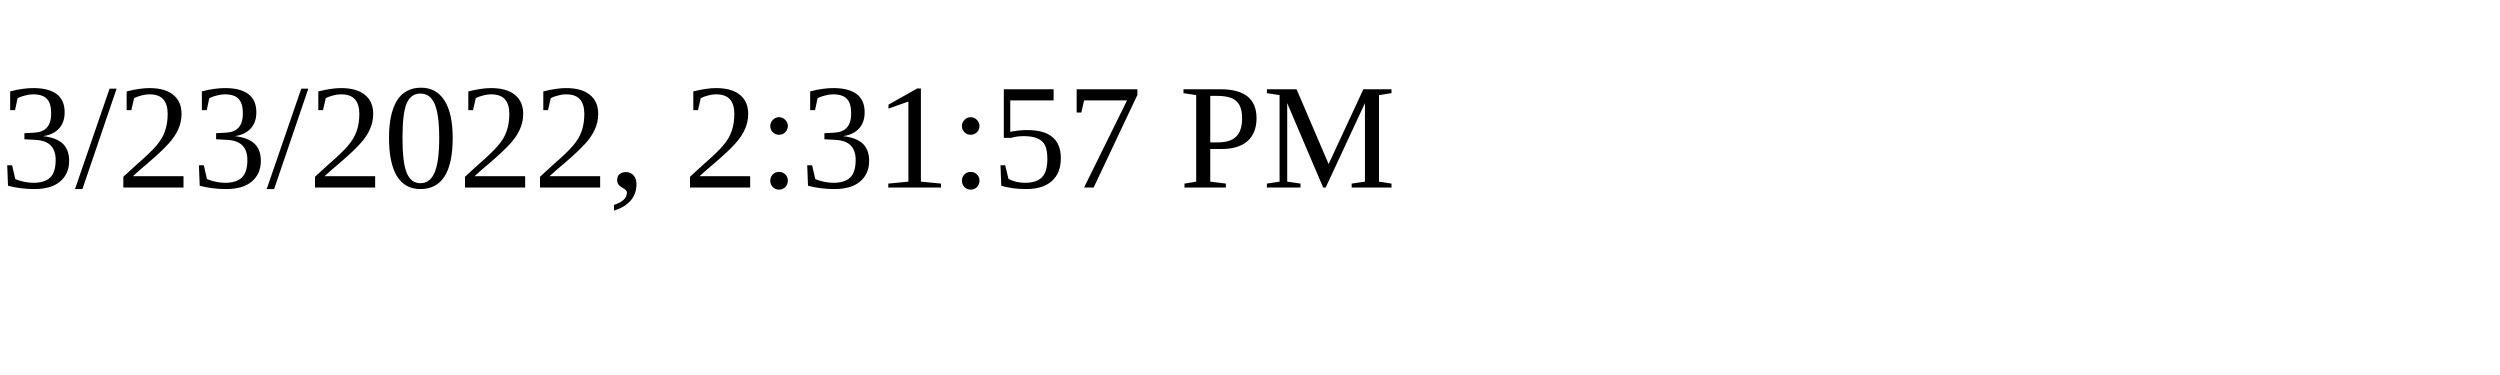
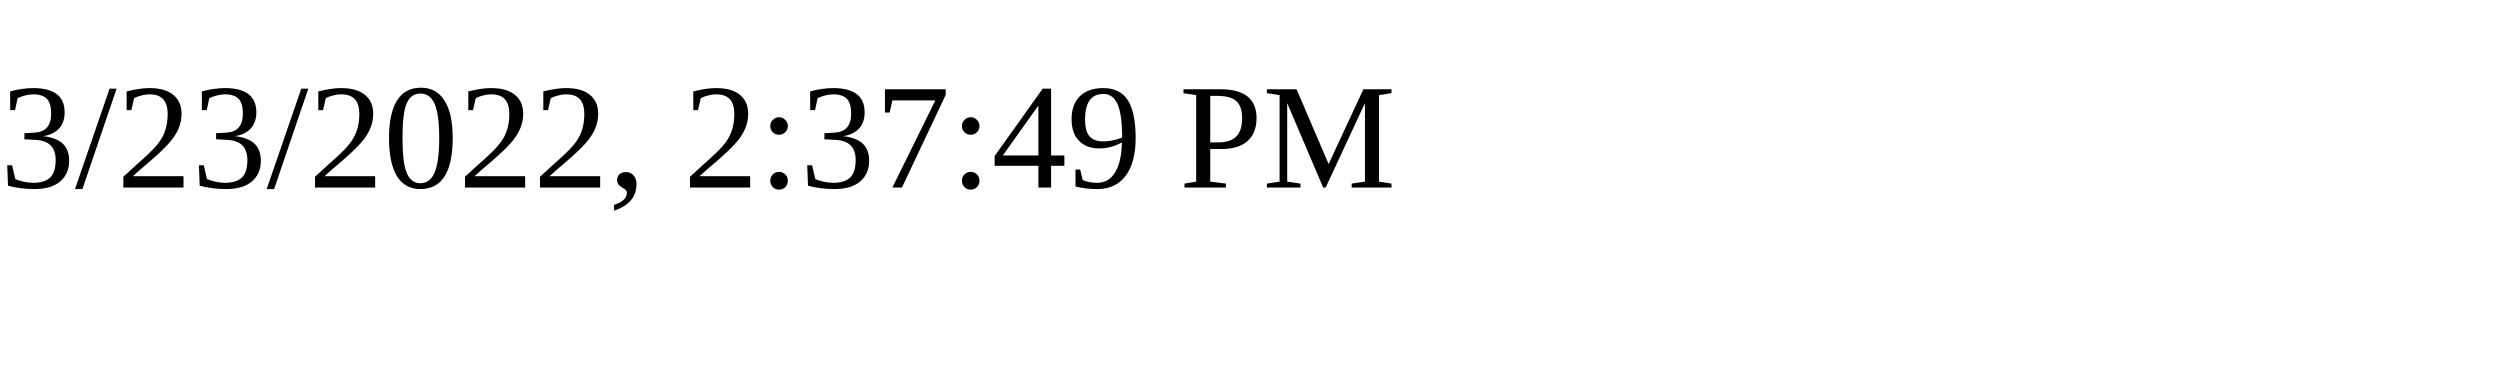
<svg xmlns="http://www.w3.org/2000/svg" height="30" width="200">
-   <text x="0" y="15">3/23/2022, 2:31:57 PM</text>
+   <text x="0" y="15">3/23/2022, 2:37:49 PM</text>
</svg>
